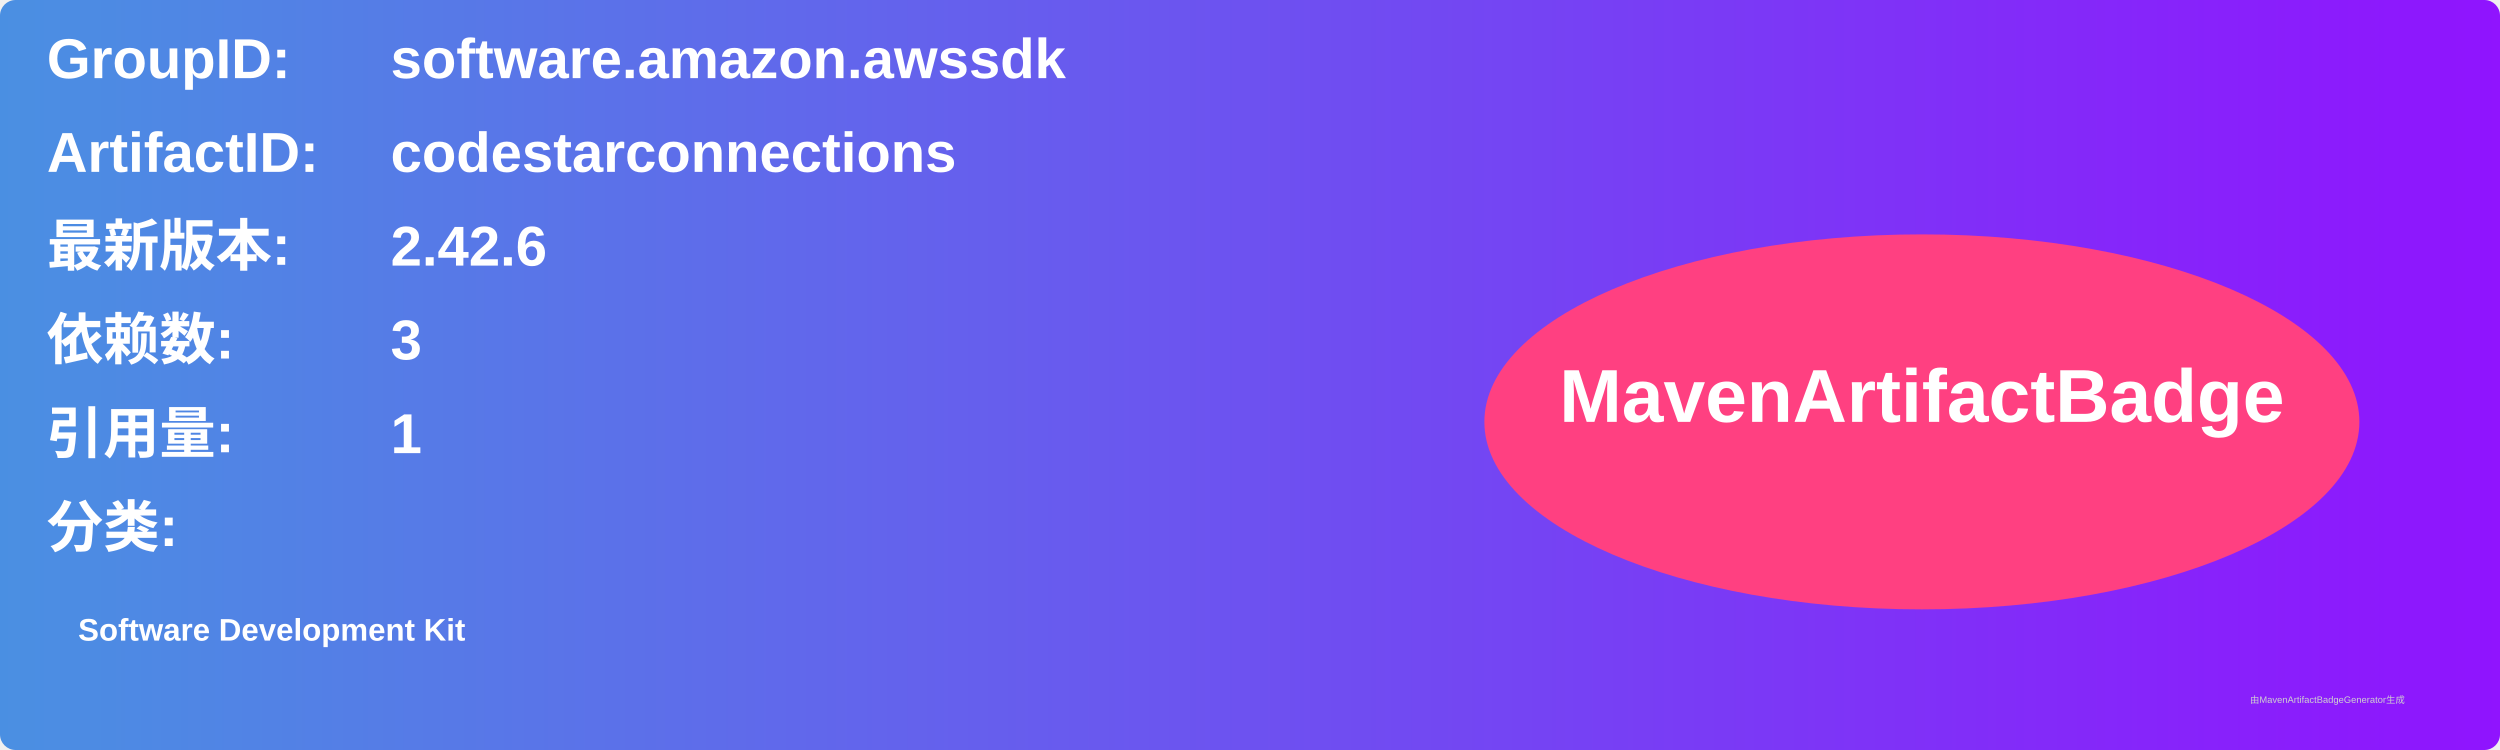
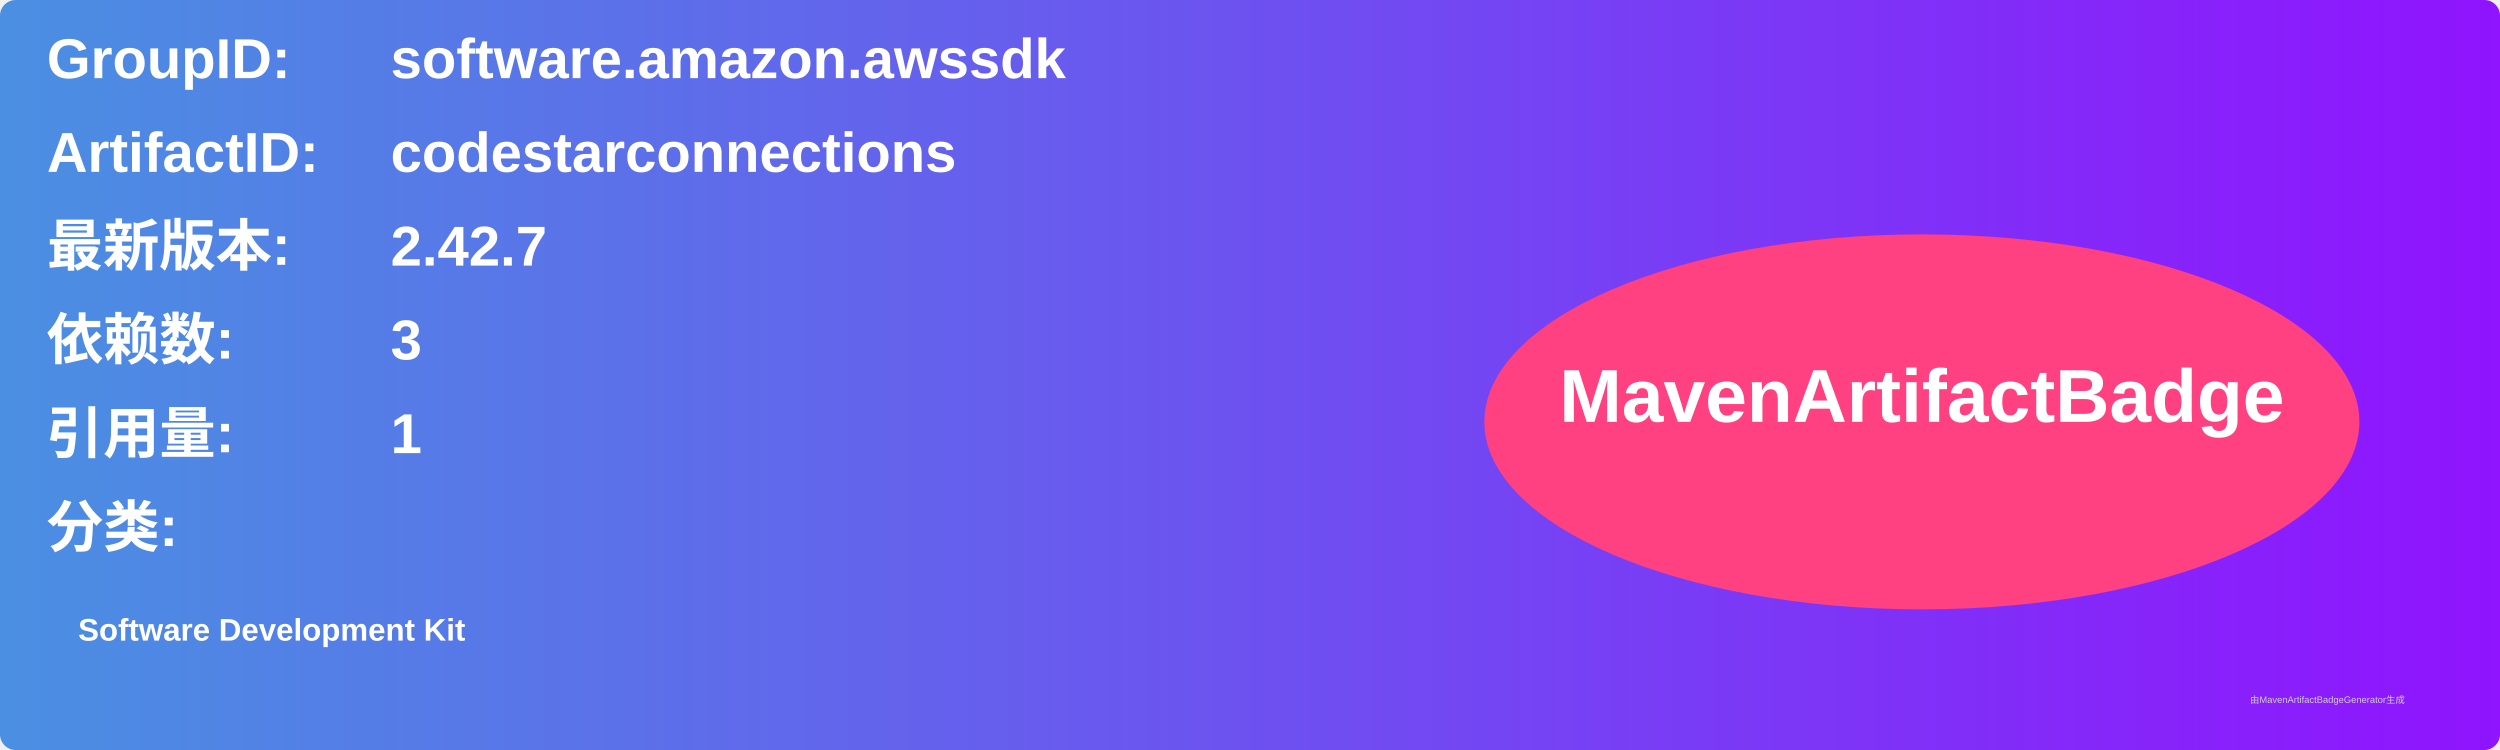
<svg xmlns="http://www.w3.org/2000/svg" width="800" height="240" viewBox="0 0 800 240">
  <linearGradient id="grad" x1="0%" y1="0%" x2="100%" y2="0%">
    <stop offset="0%" stop-color="#4a90e2" />
    <stop offset="100%" stop-color="#9013fe" />
  </linearGradient>
  <rect width="100%" height="100%" rx="5" ry="5" fill="url(#grad)" />
  <g transform="translate(15, 15)">
    <text x="0" y="10" font-family="Arial" font-size="18" fill="white" font-weight="bold" width="260">GroupID:</text>
    <text x="110" y="10" font-family="Arial" font-size="18" fill="white" font-weight="bold" width="460">software.amazon.awssdk</text>
    <text x="0" y="40" font-family="Arial" font-size="18" fill="white" font-weight="bold" width="260">ArtifactID:</text>
    <text x="110" y="40" font-family="Arial" font-size="18" fill="white" font-weight="bold" width="460">codestarconnections</text>
    <text x="0" y="70" font-family="Arial" font-size="18" fill="white" font-weight="bold">最新版本:</text>
    <text x="110" y="70" font-family="Arial" font-size="18" fill="white" font-weight="bold">
-       <tspan font-weight="bold">2.42.6</tspan>
+       <tspan font-weight="bold">2.42.7</tspan>
    </text>
    <text x="0" y="100" font-family="Arial" font-size="18" fill="white" font-weight="bold">依赖数: </text>
    <text x="110" y="100" font-family="Arial" font-size="18" fill="white">
      <tspan font-weight="bold">3</tspan>
    </text>
    <text x="0" y="130" font-family="Arial" font-size="18" fill="white" font-weight="bold">引用量: </text>
    <text x="110" y="130" font-family="Arial" font-size="18" fill="white">
      <tspan font-weight="bold">1</tspan>
    </text>
    <text x="0" y="160" font-family="Arial" font-size="18" fill="white" font-weight="bold">分类:</text>
    <text x="10" y="190" font-family="Arial" font-size="10" fill="white">
      <tspan font-weight="bold">Software Development Kit</tspan>
    </text>
    <ellipse cx="600" cy="120" rx="140" ry="60" fill="#ff4081" />
    <text x="600" y="120" text-anchor="middle" font-family="Arial" font-size="24" fill="white" font-weight="bold">MavenArtifactBadge</text>
  </g>
  <text x="720" y="225" font-family="Arial" font-size="3" fill="#d0d0d0">由MavenArtifactBadgeGenerator生成</text>
</svg>
